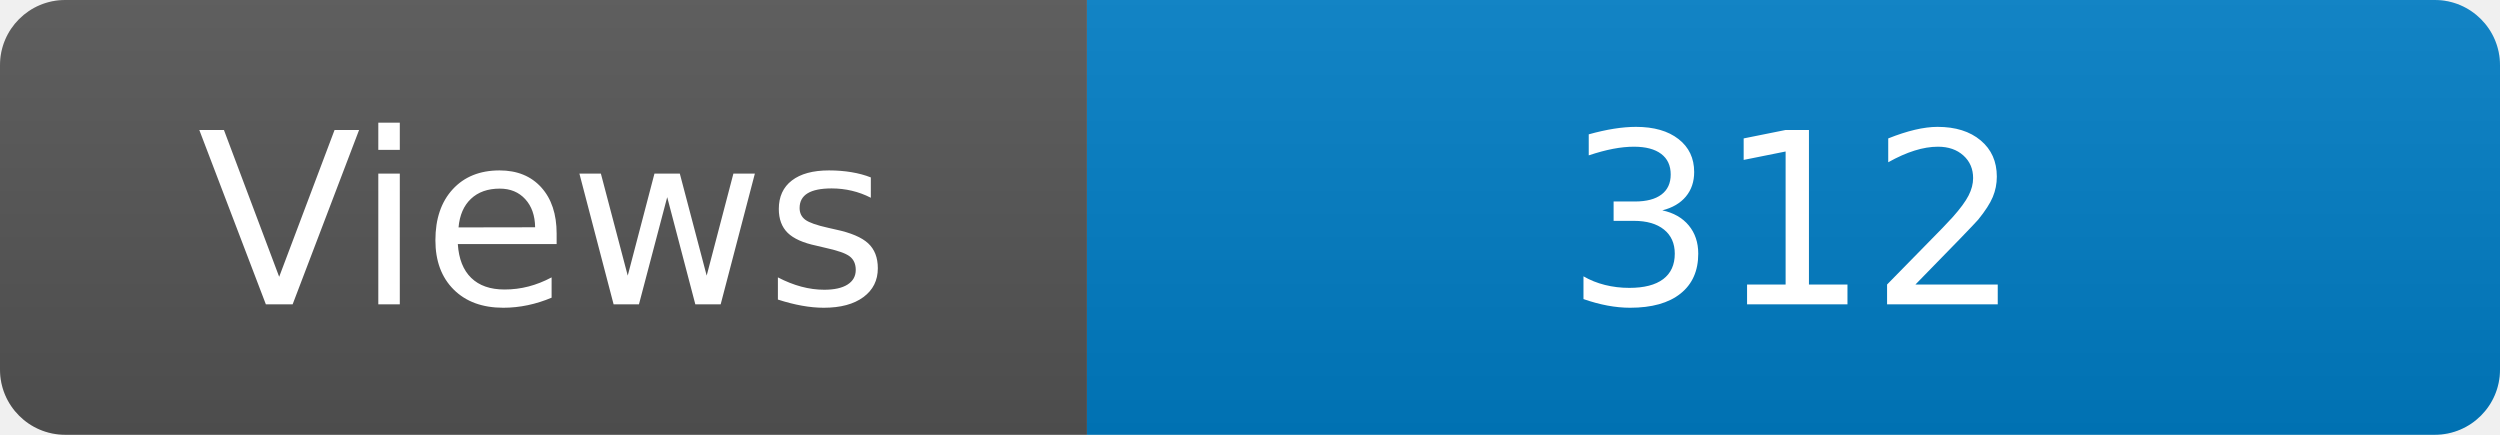
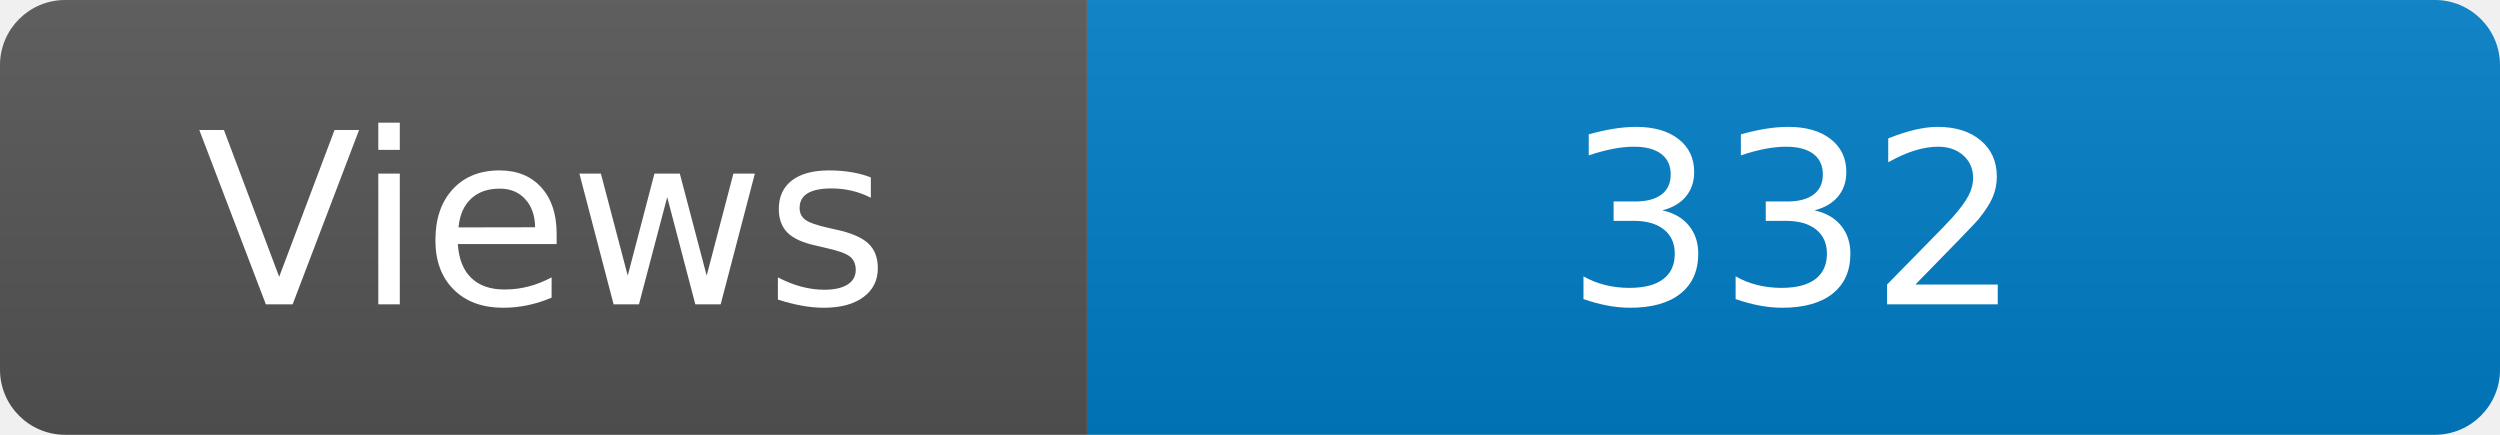
<svg xmlns="http://www.w3.org/2000/svg" width="115" height="20" role="img" aria-label="Maintained?: yes">
  <linearGradient id="s" x2="0" y2="100%">
    <stop offset="0" stop-color="#bbb" stop-opacity=".1" />
    <stop offset="1" stop-opacity=".1" />
  </linearGradient>
  <clipPath id="r">
    <rect width="115" height="20" rx="3" fill="#fff" />
  </clipPath>
  <g clip-path="url(#r)">
    <rect width="50" height="20" fill="#555" />
    <rect x="50" width="160" height="20" fill="#007ec6" />
    <rect width="115" height="20" fill="url(#s)" />
  </g>
  <g fill="#fff" text-anchor="middle" font-family="Verdana,Geneva,DejaVu Sans,sans-serif" font-size="110">
    <text x="250" y="140" transform="scale(.1)" fill="#fff">Views</text>
-     <text x="825" y="140" transform="scale(.1)" fill="#fff">312</text>
+     <text x="825" y="140" transform="scale(.1)" fill="#fff">332</text>
  </g>
</svg>
